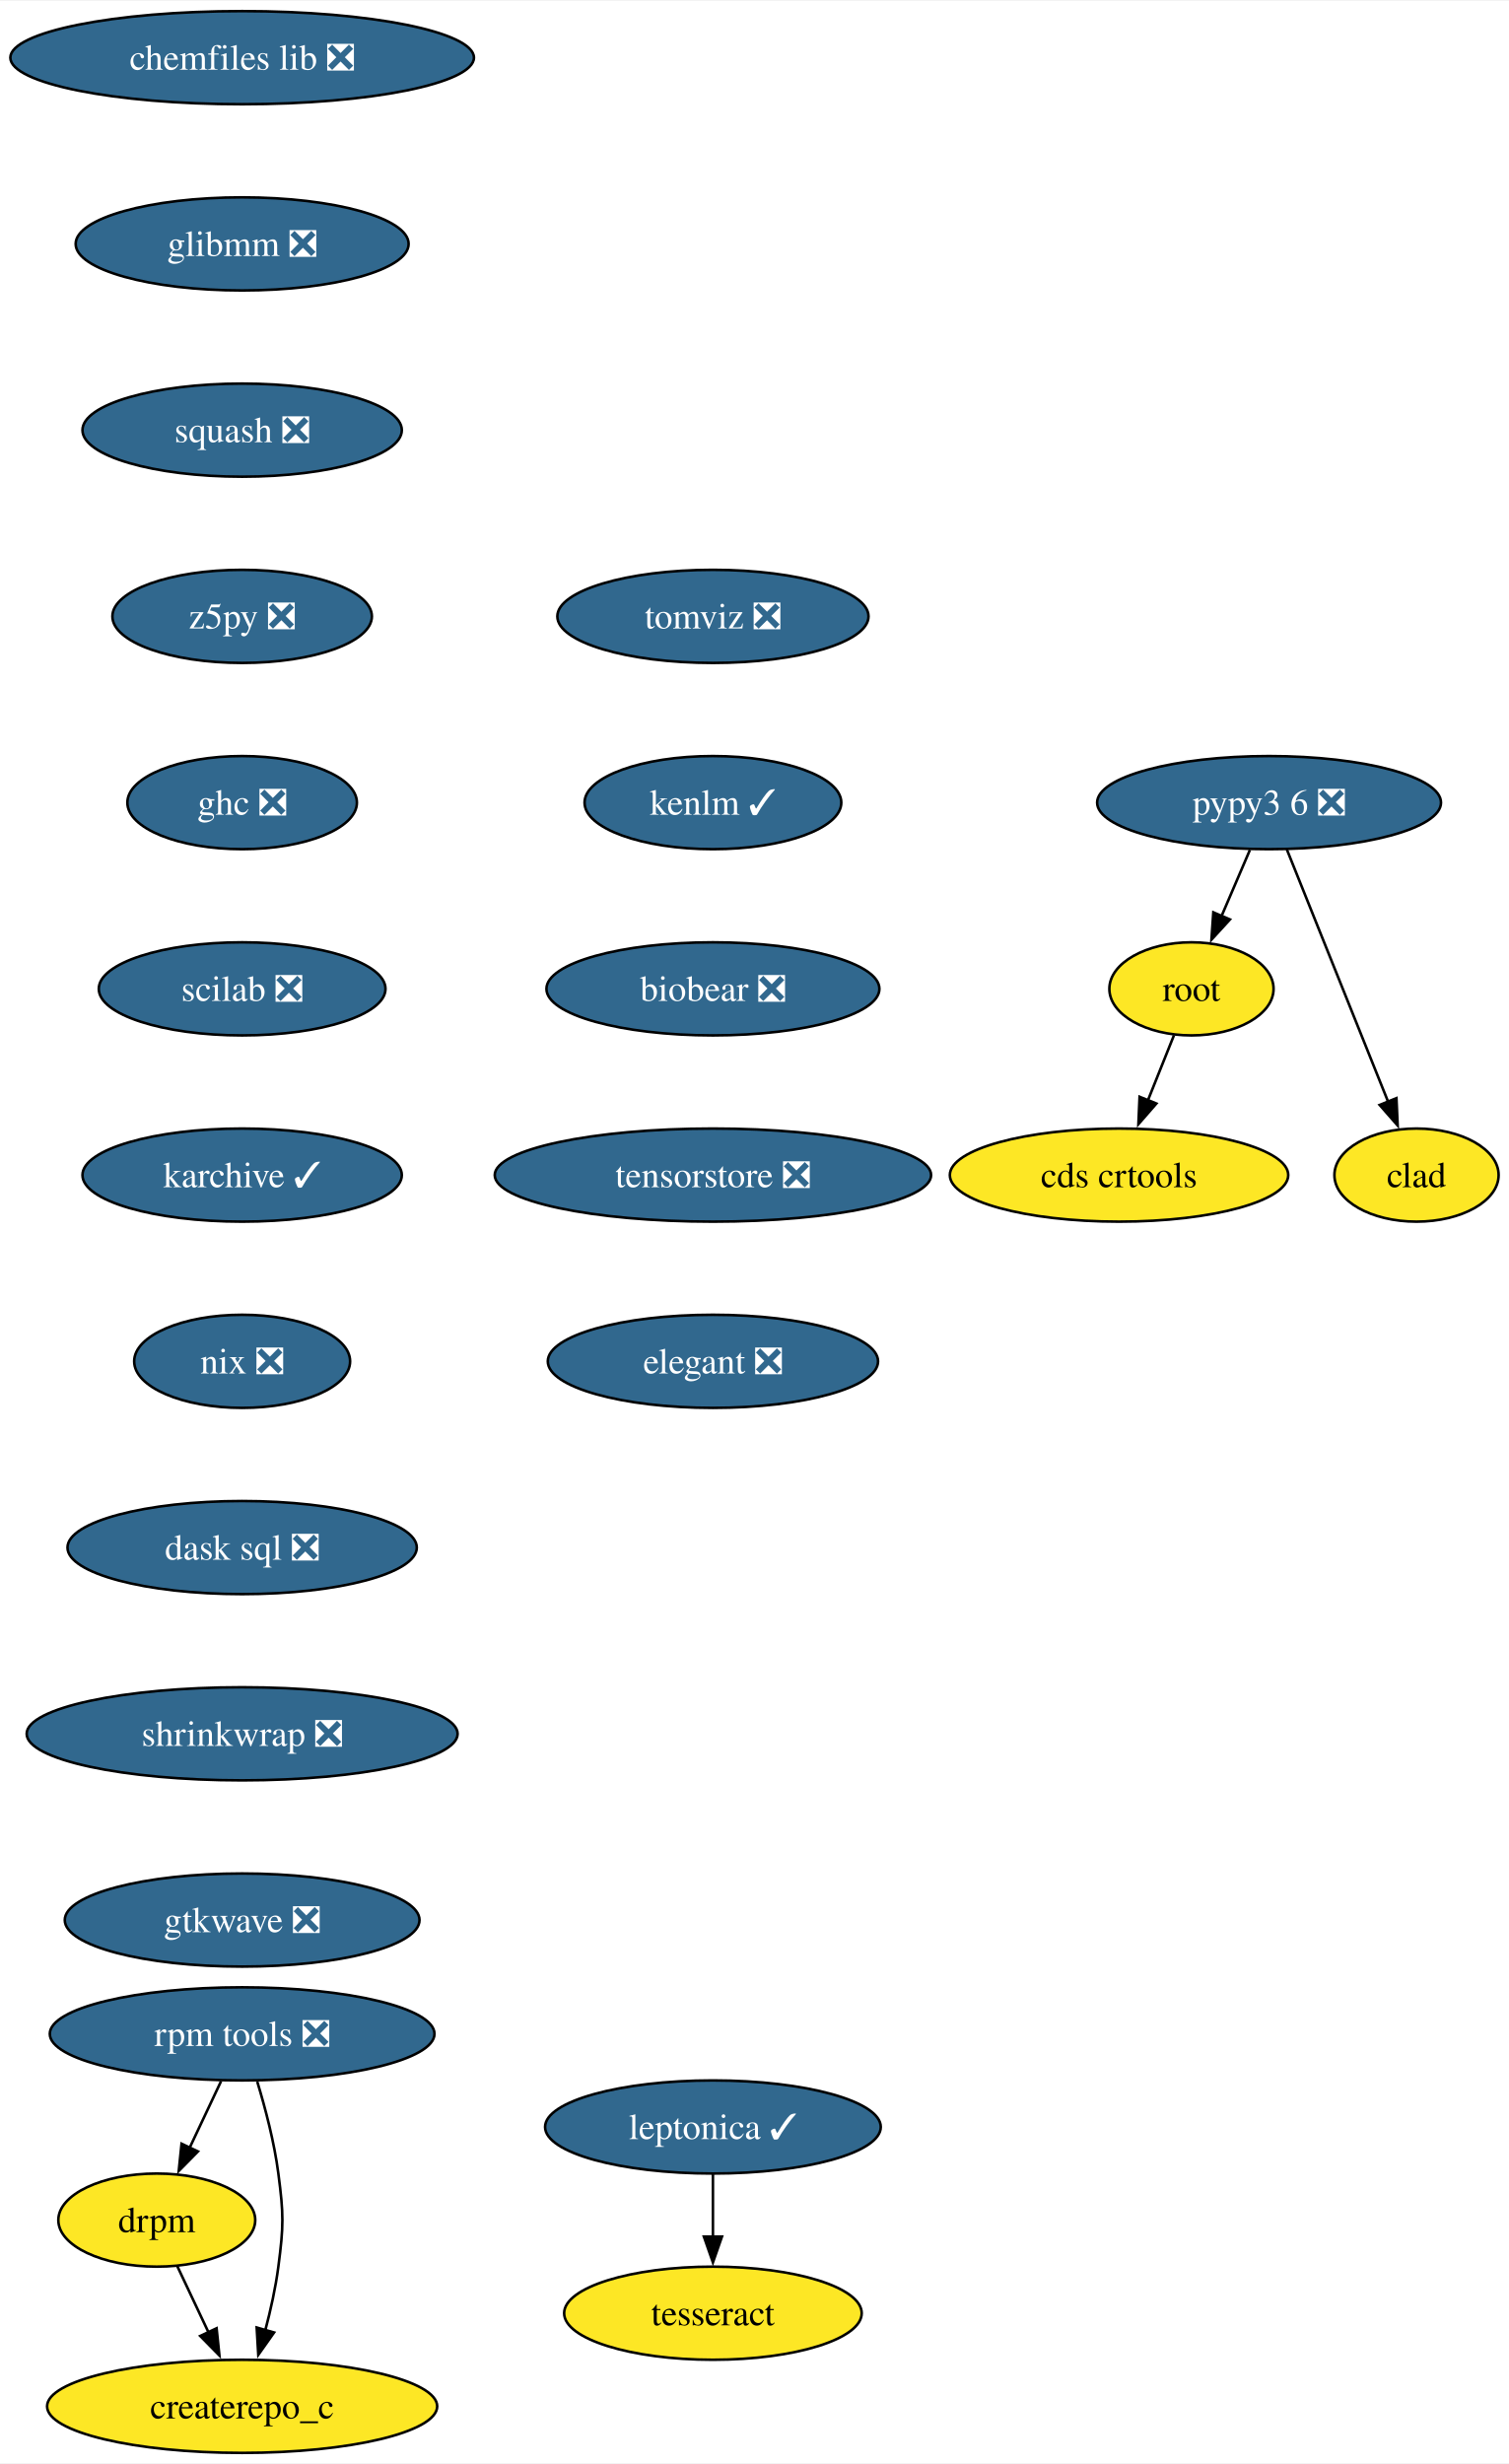
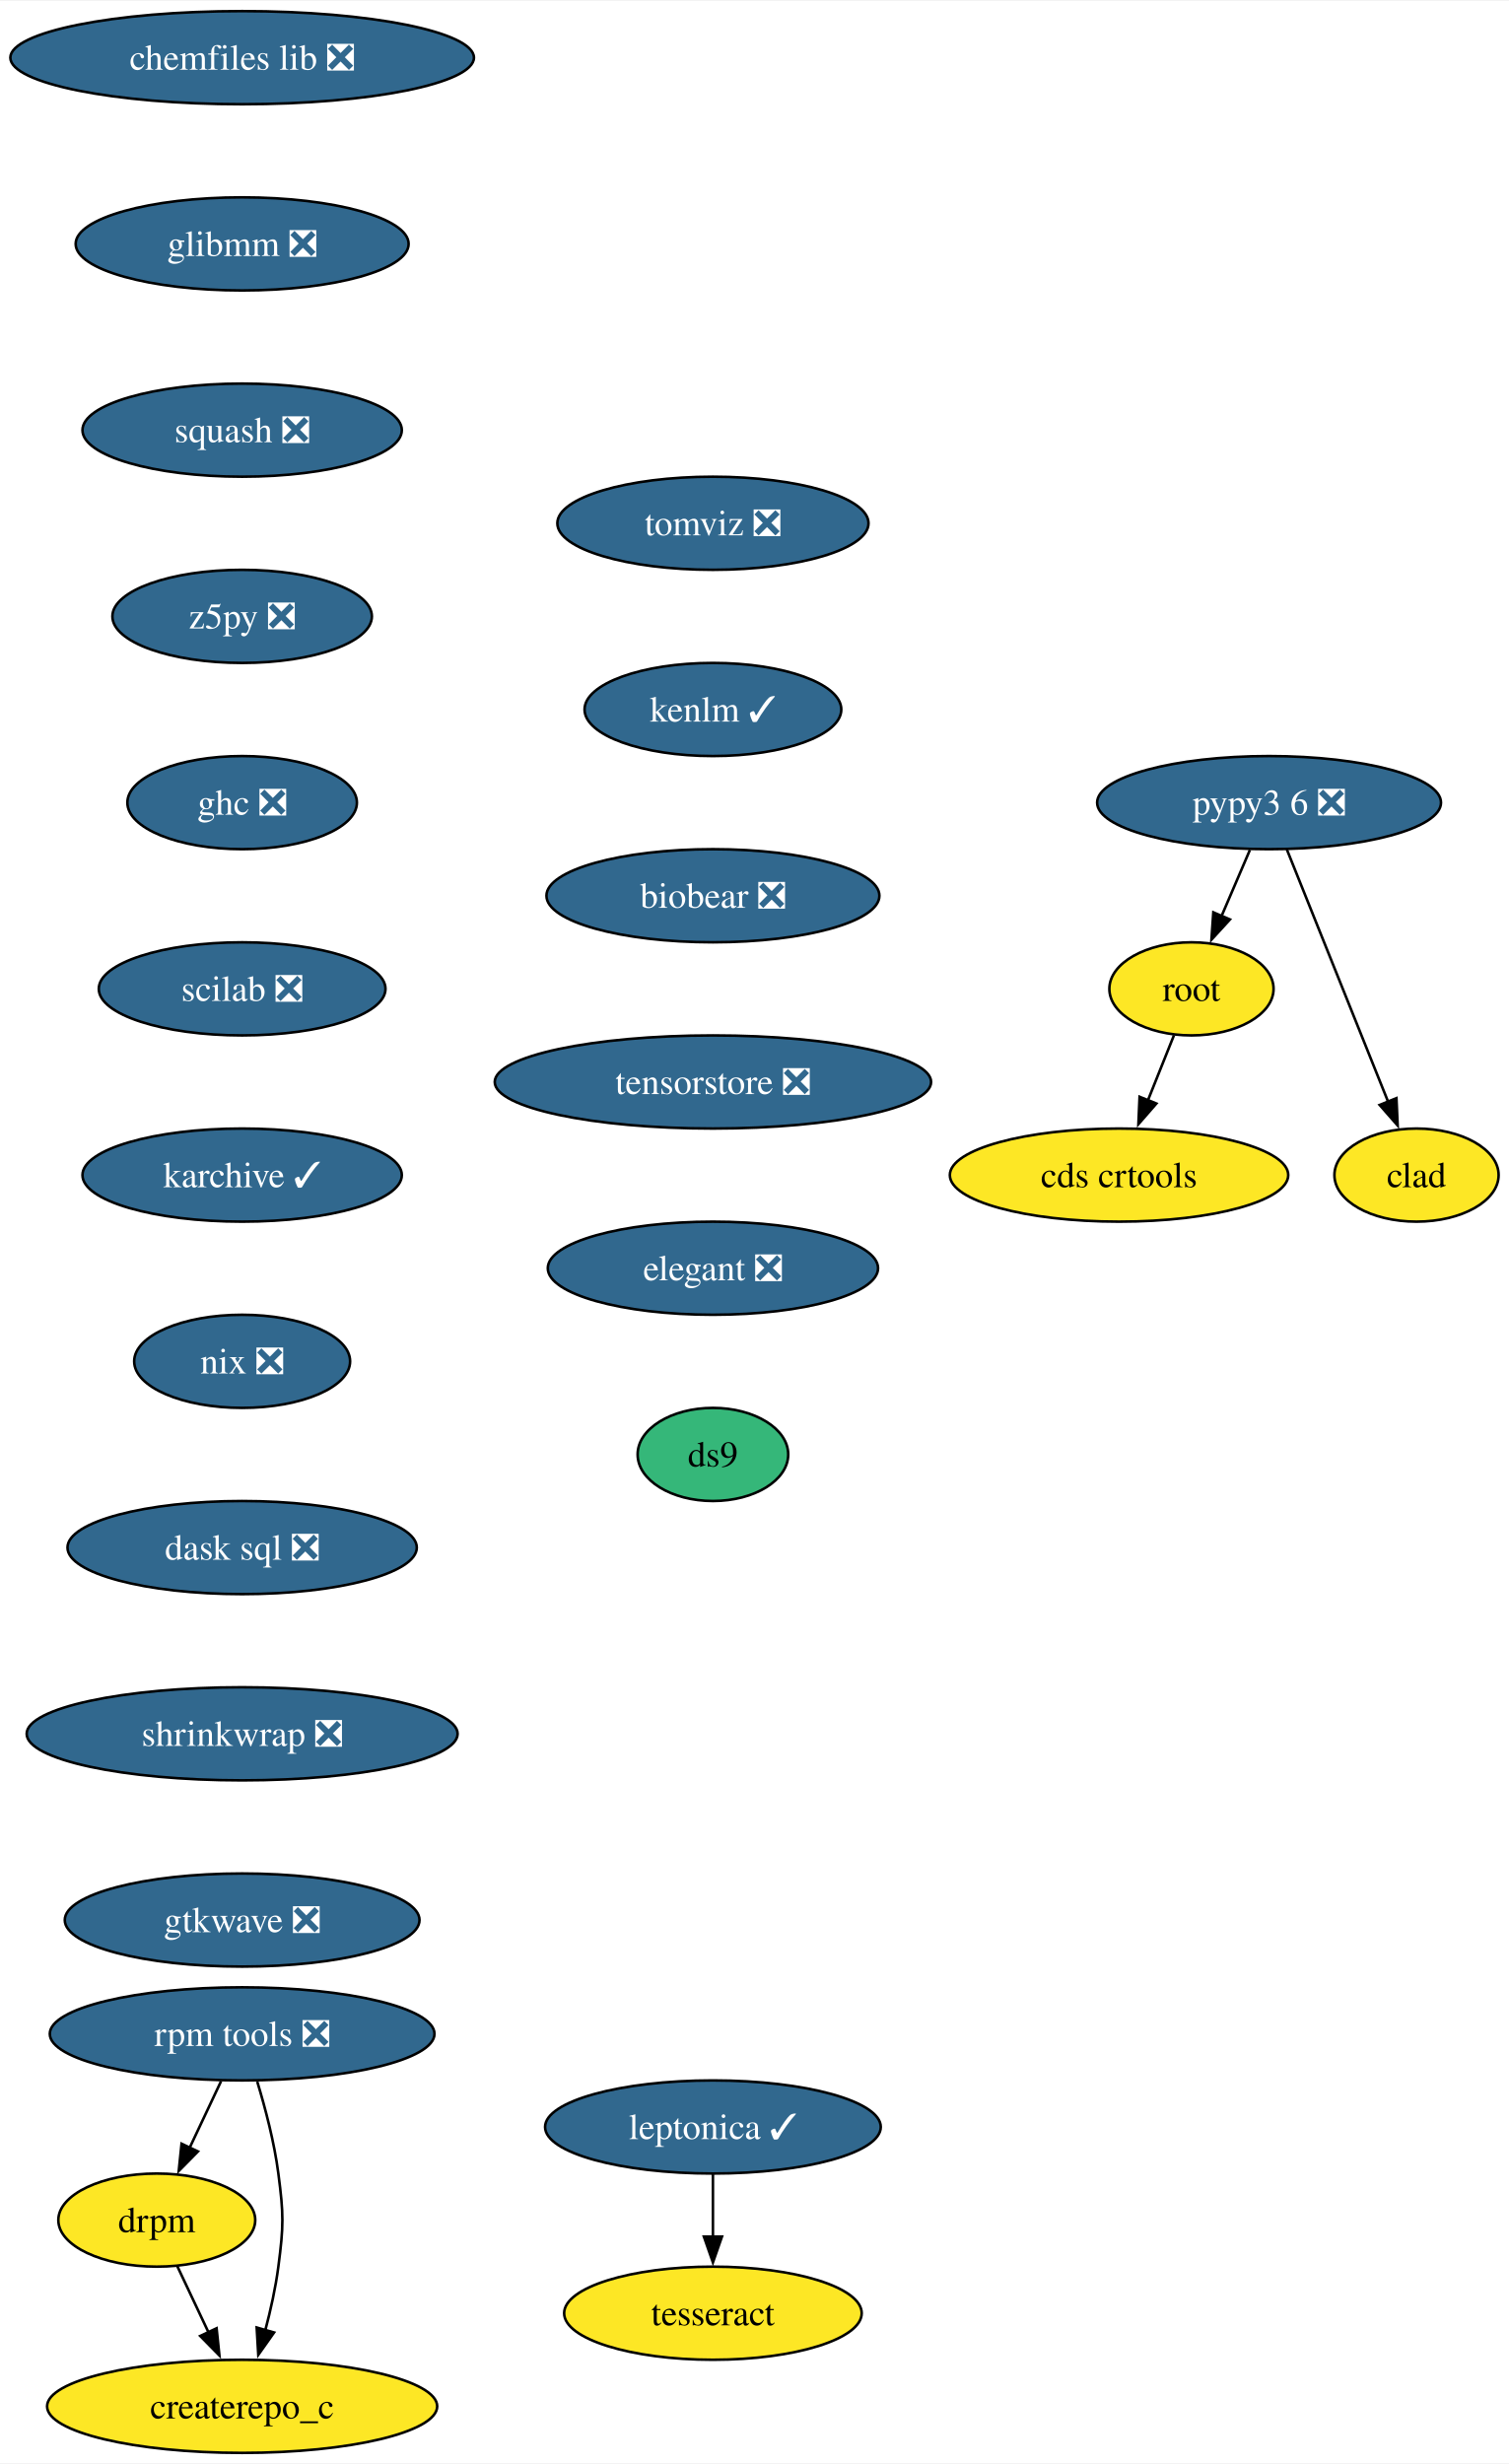
<svg xmlns="http://www.w3.org/2000/svg" xmlns:xlink="http://www.w3.org/1999/xlink" width="583pt" height="952pt" viewBox="0.00 0.00 583.36 952.00">
  <g id="graph0" class="graph" transform="scale(1 1) rotate(0) translate(4 948)">
    <polygon fill="white" stroke="none" points="-4,4 -4,-948 579.36,-948 579.36,4 -4,4" />
    <g id="node1" class="node">
      <g id="a_node1">
        <a xlink:href="https://github.com/conda-forge/chemfiles-lib-feedstock/pull/53" xlink:title="chemfiles lib ❎">
          <ellipse fill="#31688e" stroke="black" cx="89.61" cy="-926" rx="89.61" ry="18" />
          <text text-anchor="middle" x="89.61" y="-921.33" font-family="Times,serif" font-size="14.00" fill="white">chemfiles lib ❎</text>
        </a>
      </g>
    </g>
    <g id="node2" class="node">
      <g id="a_node2">
        <a xlink:href="https://github.com/conda-forge/glibmm-feedstock/pull/34" xlink:title="glibmm ❎">
          <ellipse fill="#31688e" stroke="black" cx="89.61" cy="-854" rx="64.36" ry="18" />
          <text text-anchor="middle" x="89.61" y="-849.33" font-family="Times,serif" font-size="14.00" fill="white">glibmm ❎</text>
        </a>
      </g>
    </g>
    <g id="node3" class="node">
      <g id="a_node3">
        <a xlink:href="https://github.com/conda-forge/squash-feedstock/pull/8" xlink:title="squash ❎">
          <ellipse fill="#31688e" stroke="black" cx="89.61" cy="-782" rx="61.73" ry="18" />
          <text text-anchor="middle" x="89.61" y="-777.33" font-family="Times,serif" font-size="14.00" fill="white">squash ❎</text>
        </a>
      </g>
    </g>
    <g id="node4" class="node">
      <g id="a_node4">
        <a xlink:href="https://github.com/conda-forge/z5py-feedstock/pull/70" xlink:title="z5py ❎">
          <ellipse fill="#31688e" stroke="black" cx="89.61" cy="-710" rx="50.16" ry="18" />
          <text text-anchor="middle" x="89.61" y="-705.33" font-family="Times,serif" font-size="14.00" fill="white">z5py ❎</text>
        </a>
      </g>
    </g>
    <g id="node7" class="node">
      <g id="a_node7">
        <a xlink:href="https://github.com/conda-forge/ghc-feedstock/pull/44" xlink:title="ghc ❎">
          <ellipse fill="#31688e" stroke="black" cx="89.61" cy="-638" rx="44.37" ry="18" />
          <text text-anchor="middle" x="89.61" y="-633.33" font-family="Times,serif" font-size="14.00" fill="white">ghc ❎</text>
        </a>
      </g>
    </g>
    <g id="node5" class="node">
      <g id="a_node5">
        <a xlink:href="https://github.com/conda-forge/leptonica-feedstock/pull/51" xlink:title="leptonica ✓">
          <ellipse fill="#31688e" stroke="black" cx="271.61" cy="-126" rx="64.89" ry="18" />
          <text text-anchor="middle" x="271.61" y="-121.33" font-family="Times,serif" font-size="14.00" fill="white">leptonica ✓</text>
        </a>
      </g>
    </g>
    <g id="node6" class="node">
      <g id="a_node6">
        <a xlink:href="https://github.com/conda-forge/tesseract-feedstock" xlink:title="tesseract">
          <ellipse fill="#fde725" stroke="black" cx="271.61" cy="-54" rx="57.52" ry="18" />
          <text text-anchor="middle" x="271.61" y="-49.33" font-family="Times,serif" font-size="14.00">tesseract</text>
        </a>
      </g>
    </g>
    <g id="edge4" class="edge">
      <path fill="none" stroke="black" d="M271.61,-107.7C271.61,-100.41 271.61,-91.73 271.61,-83.54" />
      <polygon fill="black" stroke="black" points="275.11,-83.62 271.61,-73.62 268.11,-83.62 275.11,-83.62" />
    </g>
    <g id="node8" class="node">
      <g id="a_node8">
        <a xlink:href="https://github.com/conda-forge/scilab-feedstock/pull/55" xlink:title="scilab ❎">
          <ellipse fill="#31688e" stroke="black" cx="89.61" cy="-566" rx="55.42" ry="18" />
          <text text-anchor="middle" x="89.61" y="-561.33" font-family="Times,serif" font-size="14.00" fill="white">scilab ❎</text>
        </a>
      </g>
    </g>
    <g id="node11" class="node">
      <g id="a_node11">
        <a xlink:href="https://github.com/conda-forge/karchive-feedstock/pull/22" xlink:title="karchive ✓">
          <ellipse fill="#31688e" stroke="black" cx="89.61" cy="-494" rx="61.73" ry="18" />
          <text text-anchor="middle" x="89.61" y="-489.32" font-family="Times,serif" font-size="14.00" fill="white">karchive ✓</text>
        </a>
      </g>
    </g>
    <g id="node9" class="node">
      <g id="a_node9">
        <a xlink:href="https://github.com/conda-forge/root-feedstock" xlink:title="root">
          <ellipse fill="#fde725" stroke="black" cx="456.61" cy="-566" rx="31.74" ry="18" />
          <text text-anchor="middle" x="456.61" y="-561.33" font-family="Times,serif" font-size="14.00">root</text>
        </a>
      </g>
    </g>
    <g id="node10" class="node">
      <g id="a_node10">
        <a xlink:href="https://github.com/conda-forge/cds-crtools-feedstock" xlink:title="cds crtools">
          <ellipse fill="#fde725" stroke="black" cx="428.61" cy="-494" rx="65.41" ry="18" />
          <text text-anchor="middle" x="428.61" y="-489.32" font-family="Times,serif" font-size="14.00">cds crtools</text>
        </a>
      </g>
    </g>
    <g id="edge7" class="edge">
      <path fill="none" stroke="black" d="M449.84,-548.05C446.82,-540.52 443.19,-531.44 439.79,-522.94" />
      <polygon fill="black" stroke="black" points="443.05,-521.67 436.09,-513.68 436.55,-524.27 443.05,-521.67" />
    </g>
    <g id="node14" class="node">
      <g id="a_node14">
        <a xlink:href="https://github.com/conda-forge/nix-feedstock/pull/27" xlink:title="nix ❎">
          <ellipse fill="#31688e" stroke="black" cx="89.61" cy="-422" rx="41.74" ry="18" />
          <text text-anchor="middle" x="89.61" y="-417.32" font-family="Times,serif" font-size="14.00" fill="white">nix ❎</text>
        </a>
      </g>
    </g>
    <g id="node12" class="node">
      <g id="a_node12">
        <a xlink:href="https://github.com/conda-forge/pypy3.6-feedstock/pull/122" xlink:title="pypy3 6 ❎">
          <ellipse fill="#31688e" stroke="black" cx="486.61" cy="-638" rx="66.47" ry="18" />
          <text text-anchor="middle" x="486.61" y="-633.33" font-family="Times,serif" font-size="14.00" fill="white">pypy3 6 ❎</text>
        </a>
      </g>
    </g>
    <g id="edge9" class="edge">
      <path fill="none" stroke="black" d="M479.2,-619.7C475.88,-611.95 471.89,-602.64 468.19,-594.02" />
      <polygon fill="black" stroke="black" points="471.49,-592.83 464.33,-585.01 465.06,-595.58 471.49,-592.83" />
    </g>
    <g id="node13" class="node">
      <g id="a_node13">
        <a xlink:href="https://github.com/conda-forge/clad-feedstock" xlink:title="clad">
          <ellipse fill="#fde725" stroke="black" cx="543.61" cy="-494" rx="31.74" ry="18" />
          <text text-anchor="middle" x="543.61" y="-489.32" font-family="Times,serif" font-size="14.00">clad</text>
        </a>
      </g>
    </g>
    <g id="edge10" class="edge">
      <path fill="none" stroke="black" d="M493.49,-619.87C503.21,-595.65 521.09,-551.12 532.65,-522.31" />
      <polygon fill="black" stroke="black" points="535.85,-523.74 536.33,-513.15 529.35,-521.13 535.85,-523.74" />
    </g>
    <g id="node15" class="node">
      <g id="a_node15">
        <a xlink:href="https://github.com/conda-forge/dask-sql-feedstock/pull/87" xlink:title="dask sql ❎">
          <ellipse fill="#31688e" stroke="black" cx="89.61" cy="-350" rx="67.52" ry="18" />
          <text text-anchor="middle" x="89.61" y="-345.32" font-family="Times,serif" font-size="14.00" fill="white">dask sql ❎</text>
        </a>
      </g>
    </g>
    <g id="node19" class="node">
      <g id="a_node19">
        <a xlink:href="https://github.com/conda-forge/shrinkwrap-feedstock/pull/7" xlink:title="shrinkwrap ❎">
          <ellipse fill="#31688e" stroke="black" cx="89.61" cy="-278" rx="83.3" ry="18" />
          <text text-anchor="middle" x="89.61" y="-273.32" font-family="Times,serif" font-size="14.00" fill="white">shrinkwrap ❎</text>
        </a>
      </g>
    </g>
    <g id="node16" class="node">
      <g id="a_node16">
        <a xlink:href="https://github.com/conda-forge/rpm-tools-feedstock/pull/39" xlink:title="rpm tools ❎">
          <ellipse fill="#31688e" stroke="black" cx="89.61" cy="-162" rx="74.36" ry="18" />
          <text text-anchor="middle" x="89.61" y="-157.32" font-family="Times,serif" font-size="14.00" fill="white">rpm tools ❎</text>
        </a>
      </g>
    </g>
    <g id="node17" class="node">
      <g id="a_node17">
        <a xlink:href="https://github.com/conda-forge/drpm-feedstock" xlink:title="drpm">
          <ellipse fill="#fde725" stroke="black" cx="56.61" cy="-90" rx="38.06" ry="18" />
          <text text-anchor="middle" x="56.61" y="-85.33" font-family="Times,serif" font-size="14.00">drpm</text>
        </a>
      </g>
    </g>
    <g id="edge13" class="edge">
      <path fill="none" stroke="black" d="M81.46,-143.7C77.81,-135.95 73.42,-126.64 69.35,-118.02" />
      <polygon fill="black" stroke="black" points="72.53,-116.54 65.1,-108.99 66.19,-119.53 72.53,-116.54" />
    </g>
    <g id="node18" class="node">
      <g id="a_node18">
        <a xlink:href="https://github.com/conda-forge/createrepo_c-feedstock" xlink:title="createrepo_c">
          <ellipse fill="#fde725" stroke="black" cx="89.61" cy="-18" rx="75.41" ry="18" />
          <text text-anchor="middle" x="89.61" y="-13.32" font-family="Times,serif" font-size="14.00">createrepo_c</text>
        </a>
      </g>
    </g>
    <g id="edge14" class="edge">
      <path fill="none" stroke="black" d="M95.44,-143.56C98.55,-133.33 102.05,-120.08 103.61,-108 105.68,-92.13 105.68,-87.87 103.61,-72 102.56,-63.88 100.64,-55.24 98.54,-47.34" />
      <polygon fill="black" stroke="black" points="101.96,-46.55 95.85,-37.9 95.23,-48.47 101.96,-46.55" />
    </g>
    <g id="edge15" class="edge">
      <path fill="none" stroke="black" d="M64.6,-72.05C68.2,-64.43 72.53,-55.23 76.58,-46.65" />
      <polygon fill="black" stroke="black" points="79.73,-48.18 80.83,-37.64 73.4,-45.2 79.73,-48.18" />
    </g>
    <g id="node20" class="node">
      <g id="a_node20">
        <a xlink:href="https://github.com/conda-forge/gtkwave-feedstock/pull/14" xlink:title="gtkwave ❎">
          <ellipse fill="#31688e" stroke="black" cx="89.61" cy="-206" rx="68.57" ry="18" />
          <text text-anchor="middle" x="89.61" y="-201.32" font-family="Times,serif" font-size="14.00" fill="white">gtkwave ❎</text>
        </a>
      </g>
    </g>
    <g id="node21" class="node">
      <g id="a_node21">
        <a xlink:href="https://github.com/conda-forge/tomviz-feedstock/pull/67" xlink:title="tomviz ❎">
-           <ellipse fill="#31688e" stroke="black" cx="271.61" cy="-710" rx="60.15" ry="18" />
-           <text text-anchor="middle" x="271.61" y="-705.33" font-family="Times,serif" font-size="14.00" fill="white">tomviz ❎</text>
+           <ellipse fill="#31688e" stroke="black" cx="271.61" cy="-746" rx="60.15" ry="18" />
+           <text text-anchor="middle" x="271.61" y="-741.33" font-family="Times,serif" font-size="14.00" fill="white">tomviz ❎</text>
        </a>
      </g>
    </g>
    <g id="node22" class="node">
      <g id="a_node22">
        <a xlink:href="https://github.com/conda-forge/kenlm-feedstock/pull/10" xlink:title="kenlm ✓">
-           <ellipse fill="#31688e" stroke="black" cx="271.61" cy="-638" rx="49.63" ry="18" />
-           <text text-anchor="middle" x="271.61" y="-633.33" font-family="Times,serif" font-size="14.00" fill="white">kenlm ✓</text>
+           <ellipse fill="#31688e" stroke="black" cx="271.61" cy="-674" rx="49.63" ry="18" />
+           <text text-anchor="middle" x="271.61" y="-669.33" font-family="Times,serif" font-size="14.00" fill="white">kenlm ✓</text>
        </a>
      </g>
    </g>
    <g id="node23" class="node">
      <g id="a_node23">
        <a xlink:href="https://github.com/conda-forge/biobear-feedstock/pull/46" xlink:title="biobear ❎">
-           <ellipse fill="#31688e" stroke="black" cx="271.61" cy="-566" rx="64.36" ry="18" />
-           <text text-anchor="middle" x="271.61" y="-561.33" font-family="Times,serif" font-size="14.00" fill="white">biobear ❎</text>
+           <ellipse fill="#31688e" stroke="black" cx="271.61" cy="-602" rx="64.36" ry="18" />
+           <text text-anchor="middle" x="271.61" y="-597.33" font-family="Times,serif" font-size="14.00" fill="white">biobear ❎</text>
        </a>
      </g>
    </g>
    <g id="node24" class="node">
      <g id="a_node24">
        <a xlink:href="https://github.com/conda-forge/tensorstore-feedstock/pull/50" xlink:title="tensorstore ❎">
-           <ellipse fill="#31688e" stroke="black" cx="271.61" cy="-494" rx="84.35" ry="18" />
-           <text text-anchor="middle" x="271.61" y="-489.32" font-family="Times,serif" font-size="14.00" fill="white">tensorstore ❎</text>
+           <ellipse fill="#31688e" stroke="black" cx="271.61" cy="-530" rx="84.35" ry="18" />
+           <text text-anchor="middle" x="271.61" y="-525.33" font-family="Times,serif" font-size="14.00" fill="white">tensorstore ❎</text>
        </a>
      </g>
    </g>
    <g id="node25" class="node">
      <g id="a_node25">
        <a xlink:href="https://github.com/conda-forge/elegant-feedstock/pull/15" xlink:title="elegant ❎">
-           <ellipse fill="#31688e" stroke="black" cx="271.61" cy="-422" rx="63.84" ry="18" />
-           <text text-anchor="middle" x="271.61" y="-417.32" font-family="Times,serif" font-size="14.00" fill="white">elegant ❎</text>
+           <ellipse fill="#31688e" stroke="black" cx="271.61" cy="-458" rx="63.84" ry="18" />
+           <text text-anchor="middle" x="271.61" y="-453.32" font-family="Times,serif" font-size="14.00" fill="white">elegant ❎</text>
+         </a>
+       </g>
+     </g>
+     <g id="node26" class="node">
+       <g id="a_node26">
+         <a xlink:href="https://github.com/conda-forge/ds9-feedstock" xlink:title="ds9">
+           <ellipse fill="#35b779" stroke="black" cx="271.61" cy="-386" rx="29.11" ry="18" />
+           <text text-anchor="middle" x="271.61" y="-381.32" font-family="Times,serif" font-size="14.00">ds9</text>
        </a>
      </g>
    </g>
  </g>
</svg>
